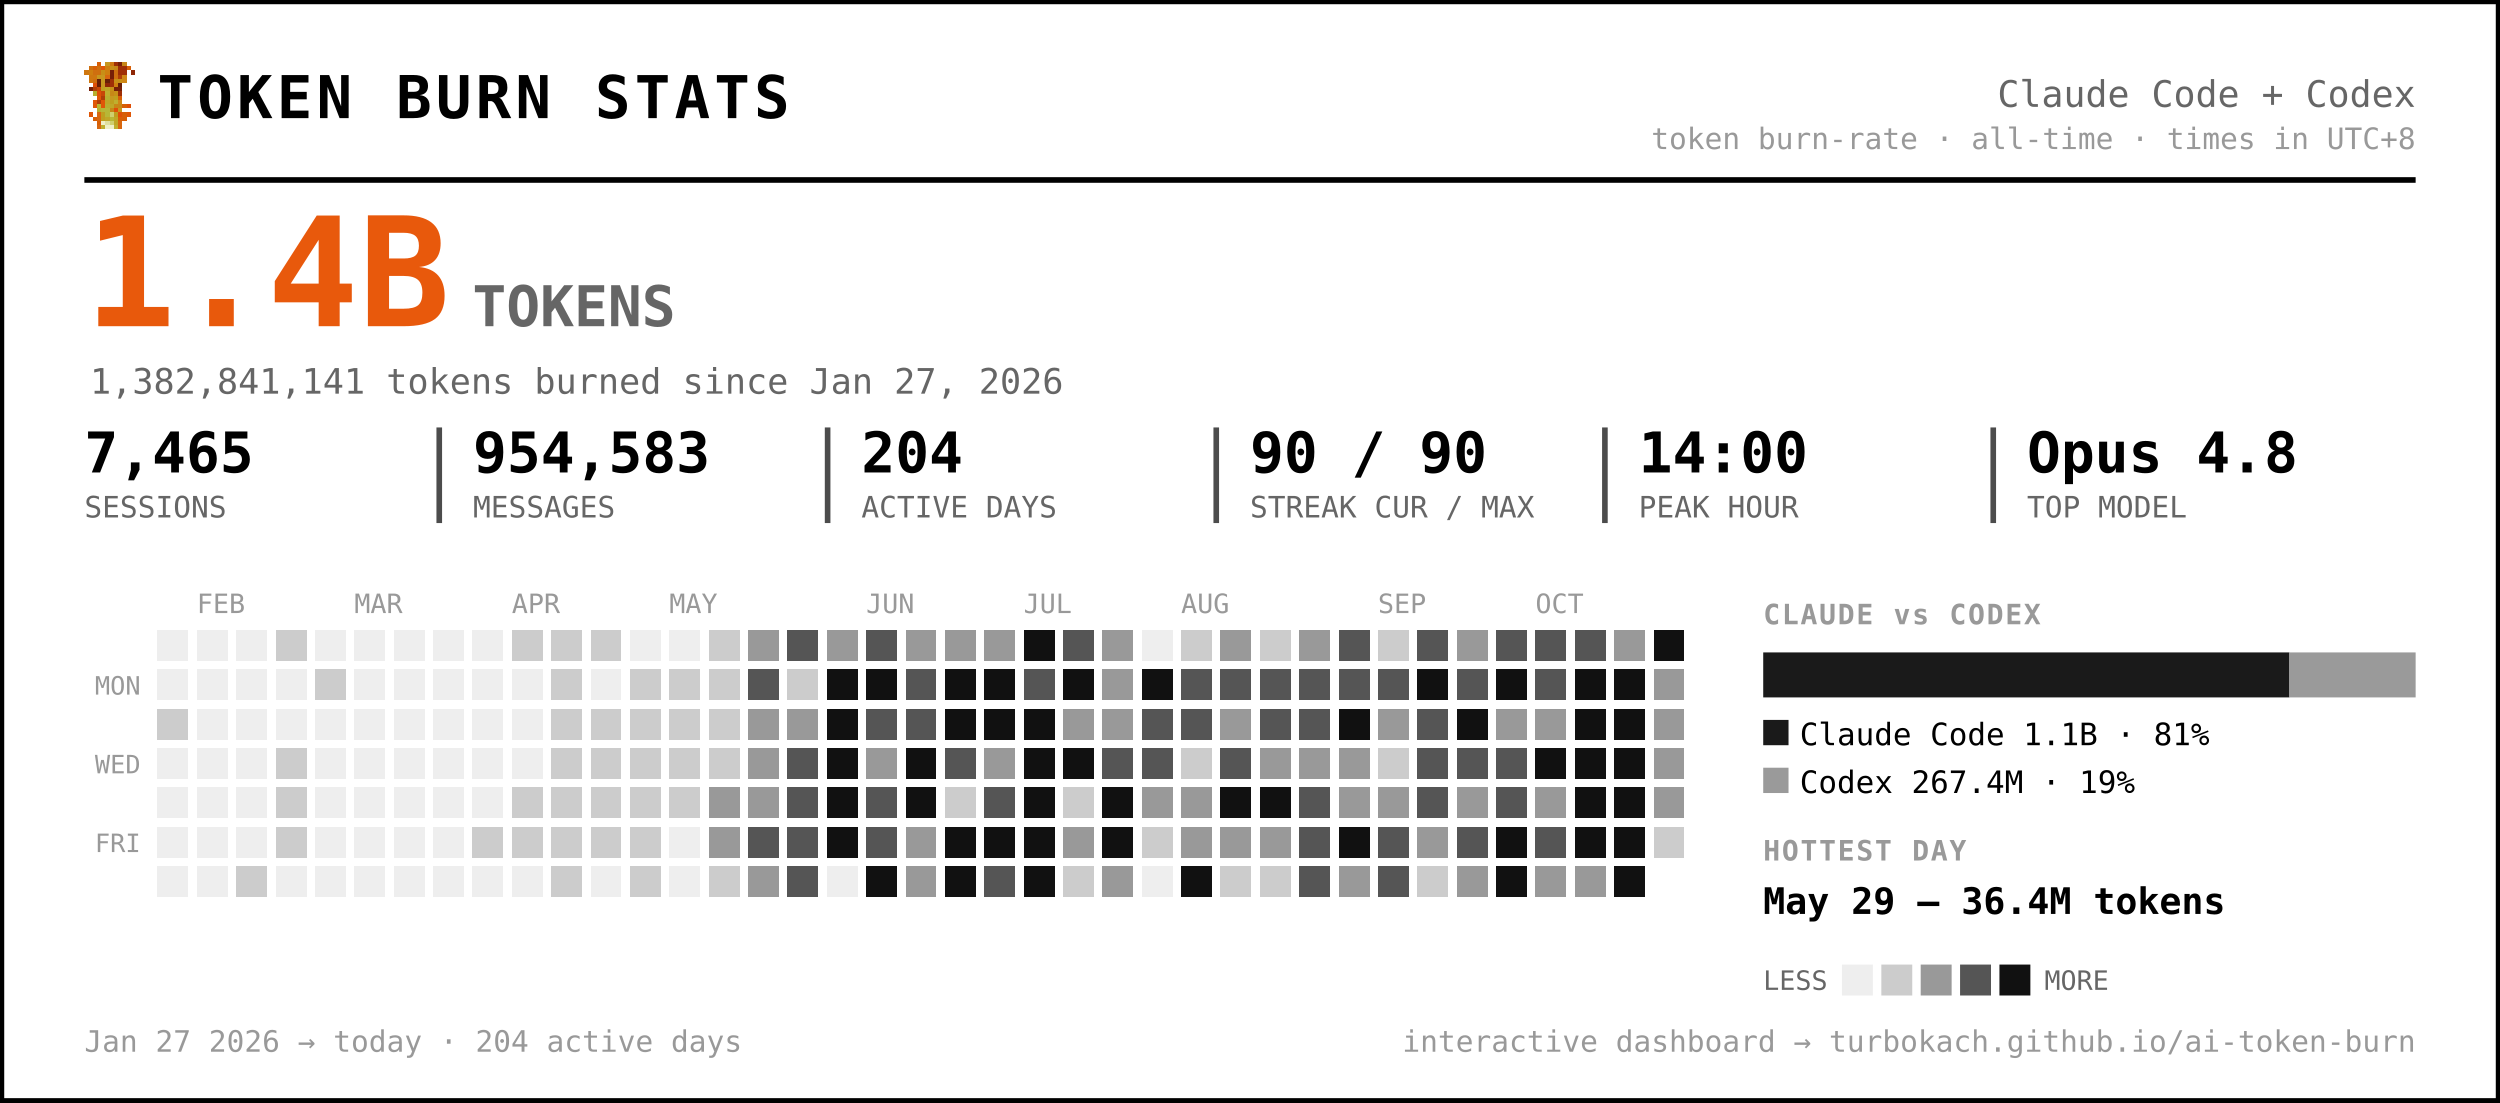
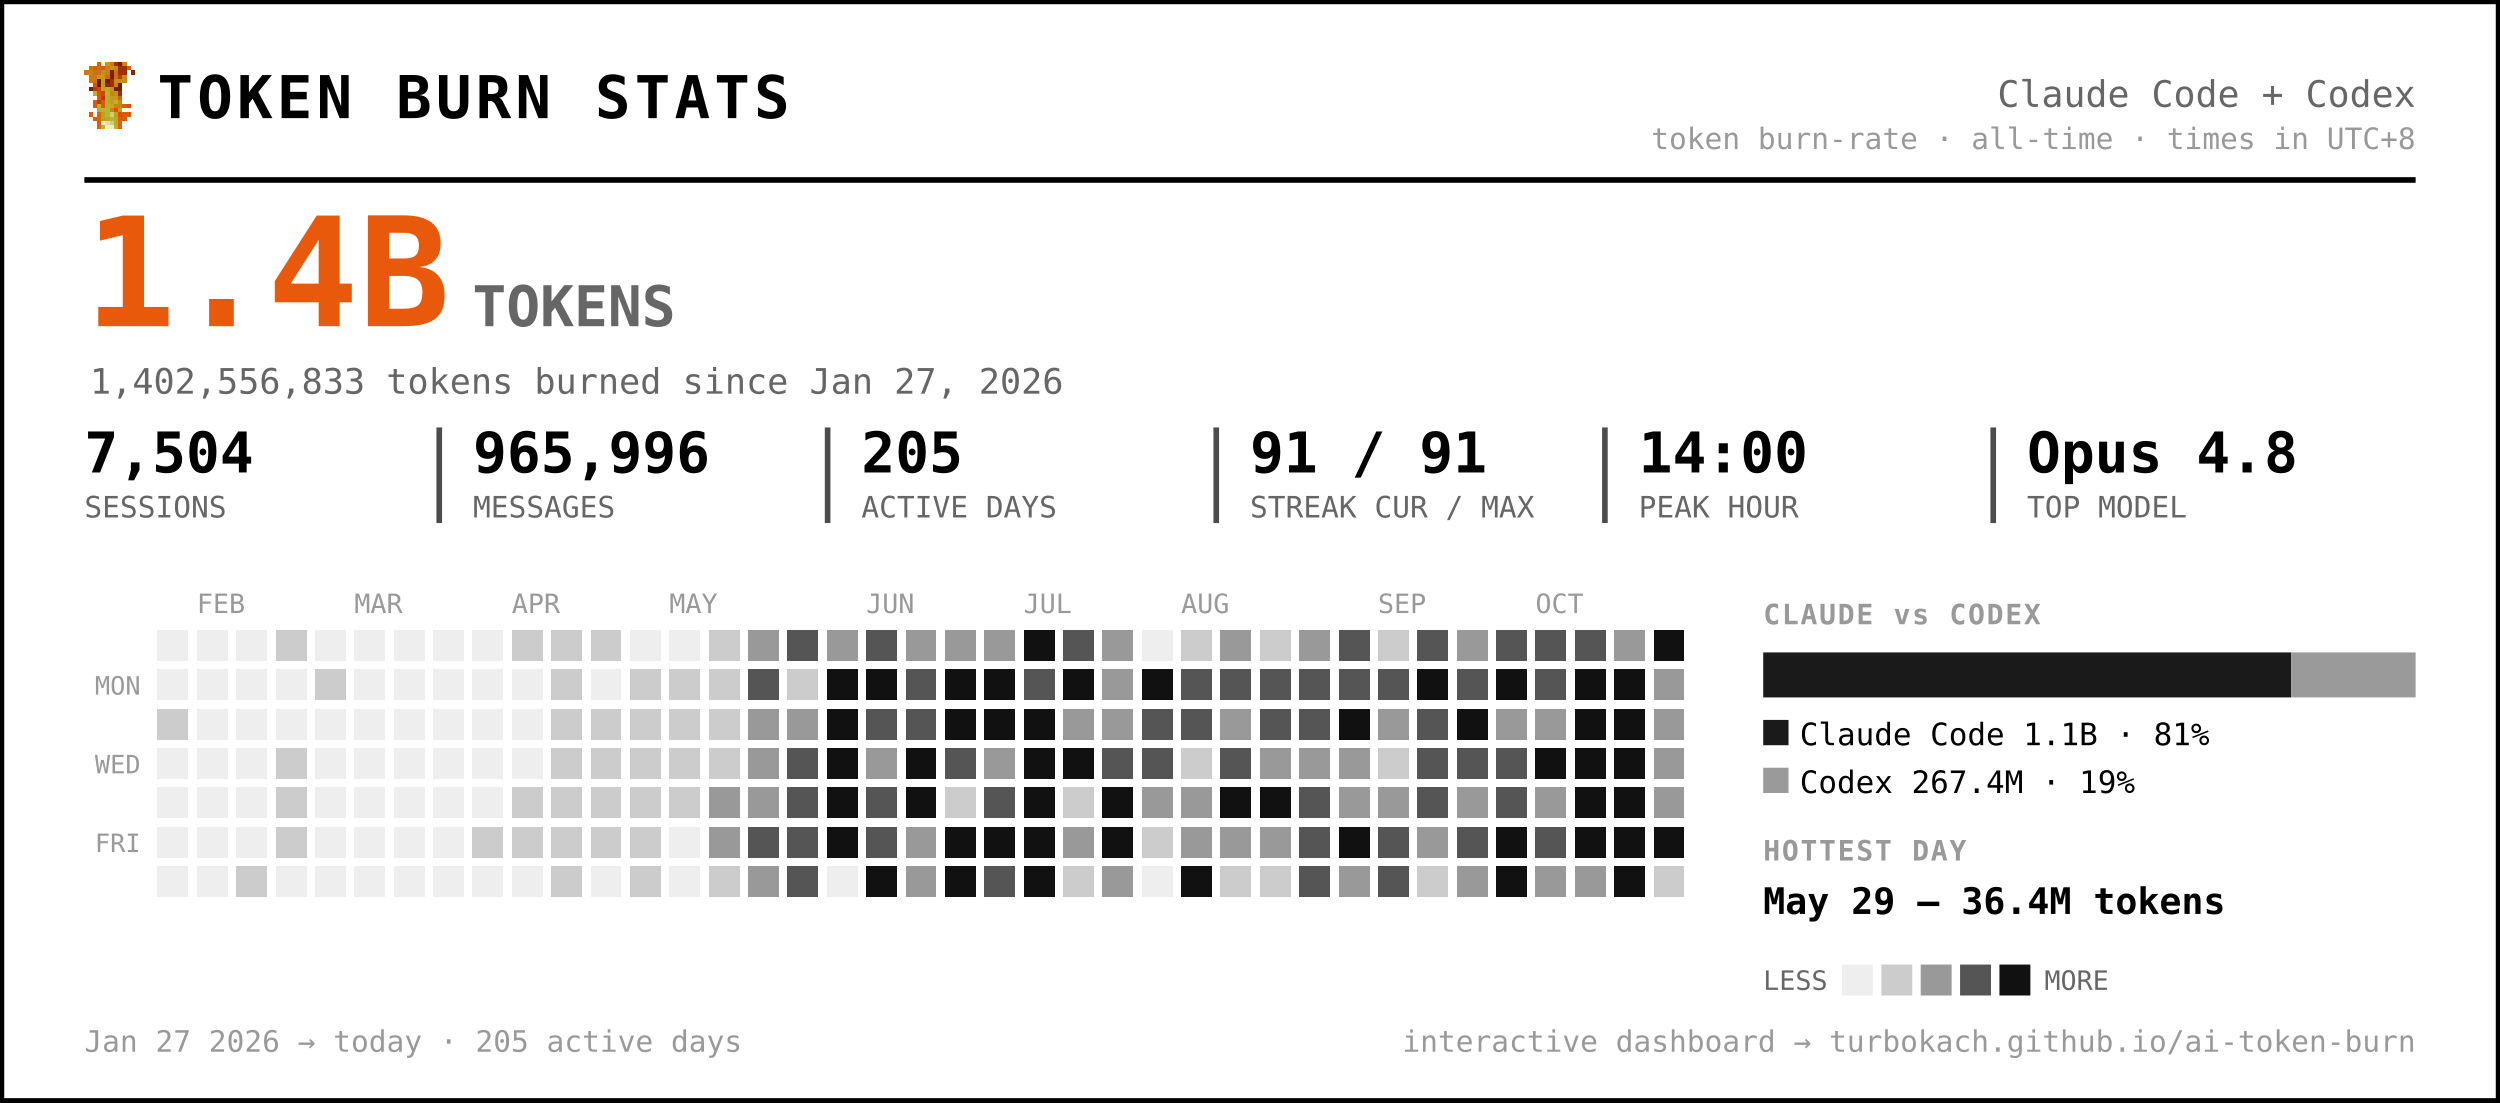
<svg xmlns="http://www.w3.org/2000/svg" width="889" height="392" viewBox="0 0 889 392" font-family="ui-monospace, 'SF Mono', 'Cascadia Code', Menlo, Consolas, monospace" role="img" aria-label="Token burn — Claude Code + Codex">
  <rect x="0.5" y="0.5" width="888" height="391" rx="0" fill="#ffffff" stroke="#000000" stroke-width="2" />
  <g transform="translate(30,22) scale(1.5)" shape-rendering="crispEdges">
    <rect x="3" y="0" width="1" height="1" fill="#d75f07" />
    <rect x="5" y="0" width="1" height="1" fill="#c7971f" />
    <rect x="6" y="0" width="1" height="1" fill="#cf770f" />
    <rect x="7" y="0" width="1" height="1" fill="#9f2f07" />
    <rect x="8" y="0" width="1" height="1" fill="#771f07" />
    <rect x="9" y="0" width="1" height="1" fill="#c78717" />
    <rect x="1" y="1" width="1" height="1" fill="#cf6f0f" />
    <rect x="2" y="1" width="1" height="1" fill="#d75f07" />
    <rect x="3" y="1" width="1" height="1" fill="#cf6f0f" />
    <rect x="4" y="1" width="1" height="1" fill="#df5707" />
    <rect x="5" y="1" width="1" height="1" fill="#cf7f0f" />
    <rect x="6" y="1" width="1" height="1" fill="#c78f17" />
    <rect x="7" y="1" width="1" height="1" fill="#c78717" />
    <rect x="8" y="1" width="1" height="1" fill="#9f2f07" />
    <rect x="9" y="1" width="1" height="1" fill="#9f2f07" />
    <rect x="10" y="1" width="1" height="1" fill="#d75f07" />
    <rect x="0" y="2" width="1" height="1" fill="#cf770f" />
    <rect x="1" y="2" width="1" height="1" fill="#cf7f0f" />
    <rect x="2" y="2" width="1" height="1" fill="#cf6f0f" />
    <rect x="3" y="2" width="1" height="1" fill="#cf6f0f" />
    <rect x="4" y="2" width="1" height="1" fill="#c78f17" />
    <rect x="5" y="2" width="1" height="1" fill="#cf7f0f" />
    <rect x="6" y="2" width="1" height="1" fill="#771f07" />
    <rect x="7" y="2" width="1" height="1" fill="#cf6f0f" />
    <rect x="8" y="2" width="1" height="1" fill="#9f2f07" />
    <rect x="9" y="2" width="1" height="1" fill="#9f2f07" />
    <rect x="11" y="2" width="1" height="1" fill="#8f2707" />
    <rect x="1" y="3" width="1" height="1" fill="#cf770f" />
    <rect x="2" y="3" width="1" height="1" fill="#cf770f" />
    <rect x="3" y="3" width="1" height="1" fill="#c7971f" />
    <rect x="4" y="3" width="1" height="1" fill="#c7971f" />
    <rect x="5" y="3" width="1" height="1" fill="#d7670f" />
    <rect x="6" y="3" width="1" height="1" fill="#771f07" />
    <rect x="7" y="3" width="1" height="1" fill="#cf6f0f" />
    <rect x="8" y="3" width="1" height="1" fill="#af3f07" />
    <rect x="9" y="3" width="1" height="1" fill="#cf8717" />
    <rect x="1" y="4" width="1" height="1" fill="#cf770f" />
    <rect x="2" y="4" width="1" height="1" fill="#cf6f0f" />
    <rect x="3" y="4" width="1" height="1" fill="#671f07" />
    <rect x="4" y="4" width="1" height="1" fill="#c7971f" />
    <rect x="5" y="4" width="1" height="1" fill="#671f07" />
    <rect x="6" y="4" width="1" height="1" fill="#9f2f07" />
    <rect x="7" y="4" width="1" height="1" fill="#c78f17" />
    <rect x="8" y="4" width="1" height="1" fill="#c78f17" />
    <rect x="9" y="4" width="1" height="1" fill="#cf8717" />
    <rect x="2" y="5" width="1" height="1" fill="#df4f07" />
    <rect x="3" y="5" width="1" height="1" fill="#671f07" />
    <rect x="4" y="5" width="1" height="1" fill="#c7971f" />
    <rect x="5" y="5" width="1" height="1" fill="#8f2707" />
    <rect x="6" y="5" width="1" height="1" fill="#9f2f07" />
    <rect x="7" y="5" width="1" height="1" fill="#cf7f0f" />
    <rect x="8" y="5" width="1" height="1" fill="#671f07" />
    <rect x="1" y="6" width="1" height="1" fill="#771f07" />
    <rect x="2" y="6" width="1" height="1" fill="#af3f07" />
    <rect x="3" y="6" width="1" height="1" fill="#c74707" />
    <rect x="4" y="6" width="1" height="1" fill="#bf9f1f" />
    <rect x="5" y="6" width="1" height="1" fill="#bfa727" />
    <rect x="6" y="6" width="1" height="1" fill="#c78f17" />
    <rect x="7" y="6" width="1" height="1" fill="#771f07" />
    <rect x="8" y="6" width="1" height="1" fill="#771f07" />
    <rect x="2" y="7" width="1" height="1" fill="#b7af2f" />
    <rect x="3" y="7" width="1" height="1" fill="#df4f07" />
    <rect x="4" y="7" width="1" height="1" fill="#c74707" />
    <rect x="5" y="7" width="1" height="1" fill="#bfaf2f" />
    <rect x="6" y="7" width="1" height="1" fill="#c78717" />
    <rect x="7" y="7" width="1" height="1" fill="#c78f17" />
    <rect x="8" y="7" width="1" height="1" fill="#9f2f07" />
    <rect x="3" y="8" width="1" height="1" fill="#df5707" />
    <rect x="4" y="8" width="1" height="1" fill="#af3f07" />
    <rect x="5" y="8" width="1" height="1" fill="#b7af2f" />
    <rect x="6" y="8" width="1" height="1" fill="#c7971f" />
    <rect x="7" y="8" width="1" height="1" fill="#bf9f1f" />
    <rect x="8" y="8" width="1" height="1" fill="#d75f07" />
    <rect x="2" y="9" width="1" height="1" fill="#df5707" />
    <rect x="3" y="9" width="1" height="1" fill="#af3f07" />
    <rect x="4" y="9" width="1" height="1" fill="#df5707" />
    <rect x="5" y="9" width="1" height="1" fill="#bfa727" />
    <rect x="6" y="9" width="1" height="1" fill="#bf9f1f" />
    <rect x="7" y="9" width="1" height="1" fill="#bfaf2f" />
    <rect x="8" y="9" width="1" height="1" fill="#cf8717" />
    <rect x="2" y="10" width="1" height="1" fill="#df5707" />
    <rect x="3" y="10" width="1" height="1" fill="#b7b72f" />
    <rect x="4" y="10" width="1" height="1" fill="#df5707" />
    <rect x="5" y="10" width="1" height="1" fill="#b7af2f" />
    <rect x="6" y="10" width="1" height="1" fill="#bfa727" />
    <rect x="7" y="10" width="1" height="1" fill="#c78717" />
    <rect x="8" y="10" width="1" height="1" fill="#c78717" />
    <rect x="9" y="10" width="1" height="1" fill="#d75f07" />
    <rect x="10" y="10" width="1" height="1" fill="#df4f07" />
    <rect x="3" y="11" width="1" height="1" fill="#b7af2f" />
    <rect x="4" y="11" width="1" height="1" fill="#b7b737" />
    <rect x="5" y="11" width="1" height="1" fill="#b7b737" />
    <rect x="6" y="11" width="1" height="1" fill="#c78717" />
    <rect x="7" y="11" width="1" height="1" fill="#df4f07" />
    <rect x="8" y="11" width="1" height="1" fill="#c7971f" />
    <rect x="1" y="12" width="1" height="1" fill="#df5707" />
    <rect x="3" y="12" width="1" height="1" fill="#d7670f" />
    <rect x="4" y="12" width="1" height="1" fill="#bf9f1f" />
    <rect x="5" y="12" width="1" height="1" fill="#b7b737" />
    <rect x="6" y="12" width="1" height="1" fill="#cfcf6f" />
    <rect x="7" y="12" width="1" height="1" fill="#bf9f1f" />
    <rect x="8" y="12" width="1" height="1" fill="#df4f07" />
    <rect x="9" y="12" width="1" height="1" fill="#d75f07" />
    <rect x="10" y="12" width="1" height="1" fill="#df5707" />
    <rect x="2" y="13" width="1" height="1" fill="#d75f07" />
    <rect x="3" y="13" width="1" height="1" fill="#d7670f" />
    <rect x="4" y="13" width="1" height="1" fill="#bf9f1f" />
    <rect x="5" y="13" width="1" height="1" fill="#bfa727" />
    <rect x="6" y="13" width="1" height="1" fill="#b7b737" />
    <rect x="7" y="13" width="1" height="1" fill="#bfa727" />
    <rect x="8" y="13" width="1" height="1" fill="#d75f07" />
    <rect x="9" y="13" width="1" height="1" fill="#d75f07" />
    <rect x="3" y="14" width="1" height="1" fill="#d75f07" />
    <rect x="4" y="14" width="1" height="1" fill="#efefc7" />
    <rect x="5" y="14" width="1" height="1" fill="#dfdf9f" />
    <rect x="6" y="14" width="1" height="1" fill="#cfcf6f" />
    <rect x="7" y="14" width="1" height="1" fill="#bfa727" />
    <rect x="8" y="14" width="1" height="1" fill="#d7670f" />
    <rect x="3" y="15" width="1" height="1" fill="#d7670f" />
    <rect x="4" y="15" width="1" height="1" fill="#bfaf2f" />
    <rect x="5" y="15" width="1" height="1" fill="#efefc7" />
    <rect x="6" y="15" width="1" height="1" fill="#efefc7" />
    <rect x="7" y="15" width="1" height="1" fill="#bfaf2f" />
    <rect x="8" y="15" width="1" height="1" fill="#d7670f" />
  </g>
  <text x="56.0" y="42.0" font-size="21" fill="#000000" font-weight="800" letter-spacing="1.5">TOKEN BURN STATS</text>
  <text x="859.0" y="38.0" font-size="13" fill="#666666" text-anchor="end">Claude Code + Codex</text>
  <text x="859.0" y="53.0" font-size="10.5" fill="#999999" text-anchor="end">token burn-rate · all-time · times in UTC+8</text>
  <line x1="30" y1="64" x2="859" y2="64" stroke="#000000" stroke-width="2" />
  <text x="30.0" y="116.0" font-size="54" fill="#e8590c" font-weight="800">1.4B</text>
  <text x="168.0" y="116.0" font-size="20" fill="#666666" font-weight="600">TOKENS</text>
-   <text x="32.0" y="140.0" font-size="12.5" fill="#666666">1,382,841,141 tokens burned since Jan 27, 2026</text>
-   <text x="30.0" y="168.0" font-size="20" fill="#000000" font-weight="700">7,465</text>
+   <text x="32.0" y="140.0" font-size="12.5" fill="#666666">1,402,556,833 tokens burned since Jan 27, 2026</text>
+   <text x="30.0" y="168.0" font-size="20" fill="#000000" font-weight="700">7,504</text>
  <text x="30.0" y="184.0" font-size="10.5" fill="#666666">SESSIONS</text>
-   <text x="168.2" y="168.0" font-size="20" fill="#000000" font-weight="700">954,583</text>
+   <text x="168.2" y="168.0" font-size="20" fill="#000000" font-weight="700">965,996</text>
  <text x="168.2" y="184.0" font-size="10.5" fill="#666666">MESSAGES</text>
  <line x1="156.2" y1="152" x2="156.2" y2="186" stroke="#000000" stroke-width="2" opacity="0.7" />
-   <text x="306.3" y="168.0" font-size="20" fill="#000000" font-weight="700">204</text>
+   <text x="306.3" y="168.0" font-size="20" fill="#000000" font-weight="700">205</text>
  <text x="306.3" y="184.0" font-size="10.5" fill="#666666">ACTIVE DAYS</text>
  <line x1="294.3" y1="152" x2="294.3" y2="186" stroke="#000000" stroke-width="2" opacity="0.7" />
-   <text x="444.5" y="168.0" font-size="20" fill="#000000" font-weight="700">90 / 90</text>
+   <text x="444.5" y="168.0" font-size="20" fill="#000000" font-weight="700">91 / 91</text>
  <text x="444.5" y="184.0" font-size="10.5" fill="#666666">STREAK CUR / MAX</text>
  <line x1="432.5" y1="152" x2="432.5" y2="186" stroke="#000000" stroke-width="2" opacity="0.7" />
  <text x="582.7" y="168.0" font-size="20" fill="#000000" font-weight="700">14:00</text>
  <text x="582.7" y="184.0" font-size="10.5" fill="#666666">PEAK HOUR</text>
  <line x1="570.7" y1="152" x2="570.7" y2="186" stroke="#000000" stroke-width="2" opacity="0.7" />
  <text x="720.8" y="168.0" font-size="20" fill="#000000" font-weight="700">Opus 4.8</text>
  <text x="720.8" y="184.0" font-size="10.5" fill="#666666">TOP MODEL</text>
  <line x1="708.8" y1="152" x2="708.8" y2="186" stroke="#000000" stroke-width="2" opacity="0.7" />
  <text x="70.0" y="218.0" font-size="9.5" fill="#999999">FEB</text>
  <text x="126.0" y="218.0" font-size="9.5" fill="#999999">MAR</text>
  <text x="182.0" y="218.0" font-size="9.5" fill="#999999">APR</text>
  <text x="238.0" y="218.0" font-size="9.5" fill="#999999">MAY</text>
  <text x="308.0" y="218.0" font-size="9.5" fill="#999999">JUN</text>
  <text x="364.0" y="218.0" font-size="9.5" fill="#999999">JUL</text>
  <text x="420.0" y="218.0" font-size="9.5" fill="#999999">AUG</text>
  <text x="490.0" y="218.0" font-size="9.5" fill="#999999">SEP</text>
  <text x="546.0" y="218.0" font-size="9.5" fill="#999999">OCT</text>
  <text x="50.0" y="247.0" font-size="9" fill="#999999" text-anchor="end">MON</text>
  <text x="50.0" y="275.0" font-size="9" fill="#999999" text-anchor="end">WED</text>
  <text x="50.0" y="303.0" font-size="9" fill="#999999" text-anchor="end">FRI</text>
  <g shape-rendering="crispEdges">
    <rect x="224" y="308" width="11" height="11" rx="0" fill="#cccccc" />
    <rect x="238" y="252" width="11" height="11" rx="0" fill="#cccccc" />
    <rect x="252" y="224" width="11" height="11" rx="0" fill="#cccccc" />
    <rect x="252" y="266" width="11" height="11" rx="0" fill="#cccccc" />
    <rect x="252" y="280" width="11" height="11" rx="0" fill="#999999" />
    <rect x="252" y="294" width="11" height="11" rx="0" fill="#999999" />
    <rect x="252" y="308" width="11" height="11" rx="0" fill="#cccccc" />
    <rect x="266" y="224" width="11" height="11" rx="0" fill="#999999" />
    <rect x="266" y="238" width="11" height="11" rx="0" fill="#555555" />
    <rect x="266" y="252" width="11" height="11" rx="0" fill="#999999" />
    <rect x="266" y="266" width="11" height="11" rx="0" fill="#999999" />
    <rect x="266" y="280" width="11" height="11" rx="0" fill="#999999" />
    <rect x="266" y="294" width="11" height="11" rx="0" fill="#555555" />
    <rect x="266" y="308" width="11" height="11" rx="0" fill="#999999" />
    <rect x="280" y="224" width="11" height="11" rx="0" fill="#555555" />
    <rect x="280" y="238" width="11" height="11" rx="0" fill="#cccccc" />
    <rect x="280" y="252" width="11" height="11" rx="0" fill="#999999" />
    <rect x="280" y="266" width="11" height="11" rx="0" fill="#555555" />
    <rect x="280" y="280" width="11" height="11" rx="0" fill="#555555" />
    <rect x="280" y="294" width="11" height="11" rx="0" fill="#555555" />
    <rect x="280" y="308" width="11" height="11" rx="0" fill="#555555" />
    <rect x="294" y="224" width="11" height="11" rx="0" fill="#999999" />
    <rect x="294" y="238" width="11" height="11" rx="0" fill="#111111" />
    <rect x="294" y="252" width="11" height="11" rx="0" fill="#111111" />
    <rect x="294" y="266" width="11" height="11" rx="0" fill="#111111" />
    <rect x="294" y="280" width="11" height="11" rx="0" fill="#111111" />
    <rect x="294" y="294" width="11" height="11" rx="0" fill="#111111" />
    <rect x="308" y="224" width="11" height="11" rx="0" fill="#555555" />
    <rect x="308" y="238" width="11" height="11" rx="0" fill="#111111" />
    <rect x="308" y="252" width="11" height="11" rx="0" fill="#555555" />
    <rect x="308" y="266" width="11" height="11" rx="0" fill="#999999" />
    <rect x="308" y="280" width="11" height="11" rx="0" fill="#555555" />
    <rect x="308" y="294" width="11" height="11" rx="0" fill="#555555" />
    <rect x="308" y="308" width="11" height="11" rx="0" fill="#111111" />
    <rect x="322" y="224" width="11" height="11" rx="0" fill="#999999" />
    <rect x="322" y="238" width="11" height="11" rx="0" fill="#555555" />
    <rect x="322" y="252" width="11" height="11" rx="0" fill="#555555" />
    <rect x="322" y="266" width="11" height="11" rx="0" fill="#111111" />
    <rect x="322" y="280" width="11" height="11" rx="0" fill="#111111" />
    <rect x="322" y="294" width="11" height="11" rx="0" fill="#999999" />
    <rect x="322" y="308" width="11" height="11" rx="0" fill="#999999" />
    <rect x="336" y="224" width="11" height="11" rx="0" fill="#999999" />
    <rect x="336" y="238" width="11" height="11" rx="0" fill="#111111" />
    <rect x="336" y="252" width="11" height="11" rx="0" fill="#111111" />
    <rect x="336" y="266" width="11" height="11" rx="0" fill="#555555" />
    <rect x="336" y="280" width="11" height="11" rx="0" fill="#cccccc" />
    <rect x="336" y="294" width="11" height="11" rx="0" fill="#111111" />
    <rect x="336" y="308" width="11" height="11" rx="0" fill="#111111" />
    <rect x="350" y="224" width="11" height="11" rx="0" fill="#999999" />
    <rect x="350" y="238" width="11" height="11" rx="0" fill="#111111" />
    <rect x="350" y="252" width="11" height="11" rx="0" fill="#111111" />
    <rect x="350" y="266" width="11" height="11" rx="0" fill="#999999" />
    <rect x="350" y="280" width="11" height="11" rx="0" fill="#555555" />
    <rect x="350" y="294" width="11" height="11" rx="0" fill="#111111" />
    <rect x="350" y="308" width="11" height="11" rx="0" fill="#555555" />
    <rect x="364" y="224" width="11" height="11" rx="0" fill="#111111" />
    <rect x="364" y="238" width="11" height="11" rx="0" fill="#555555" />
    <rect x="364" y="252" width="11" height="11" rx="0" fill="#111111" />
    <rect x="364" y="266" width="11" height="11" rx="0" fill="#111111" />
    <rect x="364" y="280" width="11" height="11" rx="0" fill="#111111" />
    <rect x="364" y="294" width="11" height="11" rx="0" fill="#111111" />
    <rect x="364" y="308" width="11" height="11" rx="0" fill="#111111" />
    <rect x="378" y="224" width="11" height="11" rx="0" fill="#555555" />
    <rect x="378" y="238" width="11" height="11" rx="0" fill="#111111" />
    <rect x="378" y="252" width="11" height="11" rx="0" fill="#999999" />
    <rect x="378" y="266" width="11" height="11" rx="0" fill="#111111" />
    <rect x="378" y="280" width="11" height="11" rx="0" fill="#cccccc" />
    <rect x="378" y="294" width="11" height="11" rx="0" fill="#999999" />
    <rect x="378" y="308" width="11" height="11" rx="0" fill="#cccccc" />
    <rect x="392" y="224" width="11" height="11" rx="0" fill="#999999" />
    <rect x="392" y="238" width="11" height="11" rx="0" fill="#999999" />
    <rect x="392" y="252" width="11" height="11" rx="0" fill="#999999" />
    <rect x="392" y="266" width="11" height="11" rx="0" fill="#555555" />
    <rect x="392" y="280" width="11" height="11" rx="0" fill="#111111" />
    <rect x="392" y="294" width="11" height="11" rx="0" fill="#111111" />
    <rect x="392" y="308" width="11" height="11" rx="0" fill="#999999" />
    <rect x="406" y="238" width="11" height="11" rx="0" fill="#111111" />
    <rect x="406" y="252" width="11" height="11" rx="0" fill="#555555" />
    <rect x="406" y="266" width="11" height="11" rx="0" fill="#555555" />
    <rect x="406" y="280" width="11" height="11" rx="0" fill="#999999" />
    <rect x="406" y="294" width="11" height="11" rx="0" fill="#cccccc" />
    <rect x="420" y="224" width="11" height="11" rx="0" fill="#cccccc" />
    <rect x="420" y="238" width="11" height="11" rx="0" fill="#555555" />
    <rect x="420" y="252" width="11" height="11" rx="0" fill="#555555" />
    <rect x="420" y="266" width="11" height="11" rx="0" fill="#cccccc" />
    <rect x="420" y="280" width="11" height="11" rx="0" fill="#999999" />
    <rect x="420" y="294" width="11" height="11" rx="0" fill="#999999" />
    <rect x="420" y="308" width="11" height="11" rx="0" fill="#111111" />
    <rect x="434" y="224" width="11" height="11" rx="0" fill="#999999" />
    <rect x="434" y="238" width="11" height="11" rx="0" fill="#555555" />
    <rect x="434" y="252" width="11" height="11" rx="0" fill="#999999" />
    <rect x="434" y="266" width="11" height="11" rx="0" fill="#555555" />
    <rect x="434" y="280" width="11" height="11" rx="0" fill="#111111" />
    <rect x="434" y="294" width="11" height="11" rx="0" fill="#999999" />
    <rect x="434" y="308" width="11" height="11" rx="0" fill="#cccccc" />
    <rect x="448" y="224" width="11" height="11" rx="0" fill="#cccccc" />
    <rect x="448" y="238" width="11" height="11" rx="0" fill="#555555" />
    <rect x="448" y="252" width="11" height="11" rx="0" fill="#555555" />
    <rect x="448" y="266" width="11" height="11" rx="0" fill="#999999" />
    <rect x="448" y="280" width="11" height="11" rx="0" fill="#111111" />
    <rect x="448" y="294" width="11" height="11" rx="0" fill="#999999" />
    <rect x="448" y="308" width="11" height="11" rx="0" fill="#cccccc" />
    <rect x="462" y="224" width="11" height="11" rx="0" fill="#999999" />
    <rect x="462" y="238" width="11" height="11" rx="0" fill="#555555" />
    <rect x="462" y="252" width="11" height="11" rx="0" fill="#555555" />
    <rect x="462" y="266" width="11" height="11" rx="0" fill="#999999" />
    <rect x="462" y="280" width="11" height="11" rx="0" fill="#555555" />
    <rect x="462" y="294" width="11" height="11" rx="0" fill="#555555" />
    <rect x="462" y="308" width="11" height="11" rx="0" fill="#555555" />
    <rect x="476" y="224" width="11" height="11" rx="0" fill="#555555" />
    <rect x="476" y="238" width="11" height="11" rx="0" fill="#555555" />
    <rect x="476" y="252" width="11" height="11" rx="0" fill="#111111" />
    <rect x="476" y="266" width="11" height="11" rx="0" fill="#999999" />
    <rect x="476" y="280" width="11" height="11" rx="0" fill="#999999" />
    <rect x="476" y="294" width="11" height="11" rx="0" fill="#111111" />
    <rect x="476" y="308" width="11" height="11" rx="0" fill="#999999" />
    <rect x="490" y="224" width="11" height="11" rx="0" fill="#cccccc" />
    <rect x="490" y="238" width="11" height="11" rx="0" fill="#555555" />
    <rect x="490" y="252" width="11" height="11" rx="0" fill="#999999" />
    <rect x="490" y="266" width="11" height="11" rx="0" fill="#cccccc" />
    <rect x="490" y="280" width="11" height="11" rx="0" fill="#999999" />
    <rect x="490" y="294" width="11" height="11" rx="0" fill="#555555" />
    <rect x="490" y="308" width="11" height="11" rx="0" fill="#555555" />
    <rect x="504" y="224" width="11" height="11" rx="0" fill="#555555" />
    <rect x="504" y="238" width="11" height="11" rx="0" fill="#111111" />
    <rect x="504" y="252" width="11" height="11" rx="0" fill="#555555" />
    <rect x="504" y="266" width="11" height="11" rx="0" fill="#555555" />
    <rect x="504" y="280" width="11" height="11" rx="0" fill="#555555" />
    <rect x="504" y="294" width="11" height="11" rx="0" fill="#999999" />
    <rect x="504" y="308" width="11" height="11" rx="0" fill="#cccccc" />
    <rect x="518" y="224" width="11" height="11" rx="0" fill="#999999" />
    <rect x="518" y="238" width="11" height="11" rx="0" fill="#555555" />
    <rect x="518" y="252" width="11" height="11" rx="0" fill="#111111" />
    <rect x="518" y="266" width="11" height="11" rx="0" fill="#555555" />
    <rect x="518" y="280" width="11" height="11" rx="0" fill="#999999" />
    <rect x="518" y="294" width="11" height="11" rx="0" fill="#555555" />
    <rect x="518" y="308" width="11" height="11" rx="0" fill="#999999" />
    <rect x="532" y="224" width="11" height="11" rx="0" fill="#555555" />
    <rect x="532" y="238" width="11" height="11" rx="0" fill="#111111" />
    <rect x="532" y="252" width="11" height="11" rx="0" fill="#999999" />
    <rect x="532" y="266" width="11" height="11" rx="0" fill="#555555" />
    <rect x="532" y="280" width="11" height="11" rx="0" fill="#555555" />
    <rect x="532" y="294" width="11" height="11" rx="0" fill="#111111" />
    <rect x="532" y="308" width="11" height="11" rx="0" fill="#111111" />
    <rect x="546" y="224" width="11" height="11" rx="0" fill="#555555" />
    <rect x="546" y="238" width="11" height="11" rx="0" fill="#555555" />
    <rect x="546" y="252" width="11" height="11" rx="0" fill="#999999" />
    <rect x="546" y="266" width="11" height="11" rx="0" fill="#111111" />
    <rect x="546" y="280" width="11" height="11" rx="0" fill="#999999" />
    <rect x="546" y="294" width="11" height="11" rx="0" fill="#555555" />
    <rect x="546" y="308" width="11" height="11" rx="0" fill="#999999" />
    <rect x="560" y="224" width="11" height="11" rx="0" fill="#555555" />
    <rect x="560" y="238" width="11" height="11" rx="0" fill="#111111" />
    <rect x="560" y="252" width="11" height="11" rx="0" fill="#111111" />
    <rect x="560" y="266" width="11" height="11" rx="0" fill="#111111" />
    <rect x="560" y="280" width="11" height="11" rx="0" fill="#111111" />
    <rect x="560" y="294" width="11" height="11" rx="0" fill="#111111" />
    <rect x="560" y="308" width="11" height="11" rx="0" fill="#999999" />
    <rect x="574" y="224" width="11" height="11" rx="0" fill="#999999" />
    <rect x="574" y="238" width="11" height="11" rx="0" fill="#111111" />
    <rect x="574" y="252" width="11" height="11" rx="0" fill="#111111" />
    <rect x="574" y="266" width="11" height="11" rx="0" fill="#111111" />
    <rect x="574" y="280" width="11" height="11" rx="0" fill="#111111" />
    <rect x="574" y="294" width="11" height="11" rx="0" fill="#111111" />
    <rect x="574" y="308" width="11" height="11" rx="0" fill="#111111" />
    <rect x="588" y="224" width="11" height="11" rx="0" fill="#111111" />
    <rect x="588" y="238" width="11" height="11" rx="0" fill="#999999" />
    <rect x="588" y="252" width="11" height="11" rx="0" fill="#999999" />
    <rect x="588" y="266" width="11" height="11" rx="0" fill="#999999" />
    <rect x="588" y="280" width="11" height="11" rx="0" fill="#999999" />
-     <rect x="588" y="294" width="11" height="11" rx="0" fill="#cccccc" />
+     <rect x="588" y="294" width="11" height="11" rx="0" fill="#111111" />
+     <rect x="588" y="308" width="11" height="11" rx="0" fill="#cccccc" />
    <rect x="56" y="252" width="11" height="11" rx="0" fill="#cccccc" />
    <rect x="84" y="308" width="11" height="11" rx="0" fill="#cccccc" />
    <rect x="98" y="224" width="11" height="11" rx="0" fill="#cccccc" />
    <rect x="98" y="266" width="11" height="11" rx="0" fill="#cccccc" />
    <rect x="98" y="280" width="11" height="11" rx="0" fill="#cccccc" />
    <rect x="98" y="294" width="11" height="11" rx="0" fill="#cccccc" />
    <rect x="112" y="238" width="11" height="11" rx="0" fill="#cccccc" />
    <rect x="168" y="294" width="11" height="11" rx="0" fill="#cccccc" />
    <rect x="182" y="224" width="11" height="11" rx="0" fill="#cccccc" />
    <rect x="182" y="280" width="11" height="11" rx="0" fill="#cccccc" />
    <rect x="182" y="294" width="11" height="11" rx="0" fill="#cccccc" />
    <rect x="196" y="224" width="11" height="11" rx="0" fill="#cccccc" />
    <rect x="196" y="238" width="11" height="11" rx="0" fill="#cccccc" />
    <rect x="196" y="252" width="11" height="11" rx="0" fill="#cccccc" />
    <rect x="196" y="266" width="11" height="11" rx="0" fill="#cccccc" />
    <rect x="196" y="280" width="11" height="11" rx="0" fill="#cccccc" />
    <rect x="196" y="294" width="11" height="11" rx="0" fill="#cccccc" />
    <rect x="196" y="308" width="11" height="11" rx="0" fill="#cccccc" />
    <rect x="210" y="224" width="11" height="11" rx="0" fill="#cccccc" />
    <rect x="210" y="252" width="11" height="11" rx="0" fill="#cccccc" />
    <rect x="210" y="266" width="11" height="11" rx="0" fill="#cccccc" />
    <rect x="210" y="280" width="11" height="11" rx="0" fill="#cccccc" />
    <rect x="210" y="294" width="11" height="11" rx="0" fill="#cccccc" />
    <rect x="224" y="238" width="11" height="11" rx="0" fill="#cccccc" />
    <rect x="224" y="252" width="11" height="11" rx="0" fill="#cccccc" />
    <rect x="224" y="266" width="11" height="11" rx="0" fill="#cccccc" />
    <rect x="224" y="280" width="11" height="11" rx="0" fill="#cccccc" />
    <rect x="224" y="294" width="11" height="11" rx="0" fill="#cccccc" />
    <rect x="238" y="238" width="11" height="11" rx="0" fill="#cccccc" />
    <rect x="238" y="266" width="11" height="11" rx="0" fill="#cccccc" />
    <rect x="238" y="280" width="11" height="11" rx="0" fill="#cccccc" />
    <rect x="252" y="238" width="11" height="11" rx="0" fill="#cccccc" />
    <rect x="252" y="252" width="11" height="11" rx="0" fill="#cccccc" />
    <rect x="56" y="224" width="11" height="11" rx="0" fill="#eeeeee" />
    <rect x="56" y="238" width="11" height="11" rx="0" fill="#eeeeee" />
    <rect x="56" y="266" width="11" height="11" rx="0" fill="#eeeeee" />
    <rect x="56" y="280" width="11" height="11" rx="0" fill="#eeeeee" />
    <rect x="56" y="294" width="11" height="11" rx="0" fill="#eeeeee" />
    <rect x="56" y="308" width="11" height="11" rx="0" fill="#eeeeee" />
    <rect x="70" y="224" width="11" height="11" rx="0" fill="#eeeeee" />
    <rect x="70" y="238" width="11" height="11" rx="0" fill="#eeeeee" />
    <rect x="70" y="252" width="11" height="11" rx="0" fill="#eeeeee" />
    <rect x="70" y="266" width="11" height="11" rx="0" fill="#eeeeee" />
    <rect x="70" y="280" width="11" height="11" rx="0" fill="#eeeeee" />
    <rect x="70" y="294" width="11" height="11" rx="0" fill="#eeeeee" />
    <rect x="70" y="308" width="11" height="11" rx="0" fill="#eeeeee" />
    <rect x="84" y="224" width="11" height="11" rx="0" fill="#eeeeee" />
    <rect x="84" y="238" width="11" height="11" rx="0" fill="#eeeeee" />
    <rect x="84" y="252" width="11" height="11" rx="0" fill="#eeeeee" />
    <rect x="84" y="266" width="11" height="11" rx="0" fill="#eeeeee" />
    <rect x="84" y="280" width="11" height="11" rx="0" fill="#eeeeee" />
    <rect x="84" y="294" width="11" height="11" rx="0" fill="#eeeeee" />
    <rect x="98" y="238" width="11" height="11" rx="0" fill="#eeeeee" />
    <rect x="98" y="252" width="11" height="11" rx="0" fill="#eeeeee" />
    <rect x="98" y="308" width="11" height="11" rx="0" fill="#eeeeee" />
    <rect x="112" y="224" width="11" height="11" rx="0" fill="#eeeeee" />
    <rect x="112" y="252" width="11" height="11" rx="0" fill="#eeeeee" />
    <rect x="112" y="266" width="11" height="11" rx="0" fill="#eeeeee" />
    <rect x="112" y="280" width="11" height="11" rx="0" fill="#eeeeee" />
    <rect x="112" y="294" width="11" height="11" rx="0" fill="#eeeeee" />
    <rect x="112" y="308" width="11" height="11" rx="0" fill="#eeeeee" />
    <rect x="126" y="224" width="11" height="11" rx="0" fill="#eeeeee" />
    <rect x="126" y="238" width="11" height="11" rx="0" fill="#eeeeee" />
    <rect x="126" y="252" width="11" height="11" rx="0" fill="#eeeeee" />
    <rect x="126" y="266" width="11" height="11" rx="0" fill="#eeeeee" />
    <rect x="126" y="280" width="11" height="11" rx="0" fill="#eeeeee" />
    <rect x="126" y="294" width="11" height="11" rx="0" fill="#eeeeee" />
    <rect x="126" y="308" width="11" height="11" rx="0" fill="#eeeeee" />
    <rect x="140" y="224" width="11" height="11" rx="0" fill="#eeeeee" />
    <rect x="140" y="238" width="11" height="11" rx="0" fill="#eeeeee" />
    <rect x="140" y="252" width="11" height="11" rx="0" fill="#eeeeee" />
    <rect x="140" y="266" width="11" height="11" rx="0" fill="#eeeeee" />
    <rect x="140" y="280" width="11" height="11" rx="0" fill="#eeeeee" />
    <rect x="140" y="294" width="11" height="11" rx="0" fill="#eeeeee" />
    <rect x="140" y="308" width="11" height="11" rx="0" fill="#eeeeee" />
    <rect x="154" y="224" width="11" height="11" rx="0" fill="#eeeeee" />
    <rect x="154" y="238" width="11" height="11" rx="0" fill="#eeeeee" />
    <rect x="154" y="252" width="11" height="11" rx="0" fill="#eeeeee" />
    <rect x="154" y="266" width="11" height="11" rx="0" fill="#eeeeee" />
    <rect x="154" y="280" width="11" height="11" rx="0" fill="#eeeeee" />
    <rect x="154" y="294" width="11" height="11" rx="0" fill="#eeeeee" />
    <rect x="154" y="308" width="11" height="11" rx="0" fill="#eeeeee" />
    <rect x="168" y="224" width="11" height="11" rx="0" fill="#eeeeee" />
    <rect x="168" y="238" width="11" height="11" rx="0" fill="#eeeeee" />
    <rect x="168" y="252" width="11" height="11" rx="0" fill="#eeeeee" />
    <rect x="168" y="266" width="11" height="11" rx="0" fill="#eeeeee" />
    <rect x="168" y="280" width="11" height="11" rx="0" fill="#eeeeee" />
    <rect x="168" y="308" width="11" height="11" rx="0" fill="#eeeeee" />
    <rect x="182" y="238" width="11" height="11" rx="0" fill="#eeeeee" />
    <rect x="182" y="252" width="11" height="11" rx="0" fill="#eeeeee" />
    <rect x="182" y="266" width="11" height="11" rx="0" fill="#eeeeee" />
    <rect x="182" y="308" width="11" height="11" rx="0" fill="#eeeeee" />
    <rect x="210" y="238" width="11" height="11" rx="0" fill="#eeeeee" />
    <rect x="210" y="308" width="11" height="11" rx="0" fill="#eeeeee" />
    <rect x="224" y="224" width="11" height="11" rx="0" fill="#eeeeee" />
    <rect x="238" y="224" width="11" height="11" rx="0" fill="#eeeeee" />
    <rect x="238" y="294" width="11" height="11" rx="0" fill="#eeeeee" />
    <rect x="238" y="308" width="11" height="11" rx="0" fill="#eeeeee" />
    <rect x="294" y="308" width="11" height="11" rx="0" fill="#eeeeee" />
    <rect x="406" y="224" width="11" height="11" rx="0" fill="#eeeeee" />
    <rect x="406" y="308" width="11" height="11" rx="0" fill="#eeeeee" />
  </g>
  <text x="627.0" y="222.0" font-size="10" fill="#999999" font-weight="700" letter-spacing="0.6">CLAUDE vs CODEX</text>
-   <path d="M627.00,232 H814.13 L814.13,232 V248.00 L814.13,248.00 H627.00 L627.00,248.00 V232.00 L627.00,232.00 Z" fill="#1a1a1a" />
-   <path d="M814.13,232 H859.00 L859.00,232 V248.00 L859.00,248.00 H814.13 L814.13,248.00 V232.00 L814.13,232.00 Z" fill="#9a9a9a" />
+   <path d="M627.00,232 H814.77 L814.77,232 V248.00 L814.77,248.00 H627.00 L627.00,248.00 V232.00 L627.00,232.00 Z" fill="#1a1a1a" />
+   <path d="M814.77,232 H859.00 L859.00,232 V248.00 L859.00,248.00 H814.77 L814.77,248.00 V232.00 L814.77,232.00 Z" fill="#9a9a9a" />
  <rect x="627" y="256" width="9" height="9" rx="0" fill="#1a1a1a" />
  <text x="640.0" y="265.0" font-size="11" fill="#000000">Claude Code  1.1B · 81%</text>
  <rect x="627" y="273" width="9" height="9" rx="0" fill="#9a9a9a" />
  <text x="640.0" y="282.0" font-size="11" fill="#000000">Codex  267.4M · 19%</text>
  <text x="627.0" y="306.0" font-size="10" fill="#999999" font-weight="700" letter-spacing="0.6">HOTTEST DAY</text>
  <text x="627.0" y="325.0" font-size="13" fill="#000000" font-weight="600">May 29 — 36.4M tokens</text>
  <text x="627.0" y="352.0" font-size="9.5" fill="#666666">LESS</text>
  <rect x="655" y="343" width="11" height="11" rx="0" fill="#eeeeee" />
  <rect x="669" y="343" width="11" height="11" rx="0" fill="#cccccc" />
  <rect x="683" y="343" width="11" height="11" rx="0" fill="#999999" />
  <rect x="697" y="343" width="11" height="11" rx="0" fill="#555555" />
  <rect x="711" y="343" width="11" height="11" rx="0" fill="#111111" />
  <text x="727.0" y="352.0" font-size="9.5" fill="#666666">MORE</text>
-   <text x="30.0" y="374.0" font-size="10.5" fill="#999999">Jan 27 2026 → today  ·  204 active days</text>
+   <text x="30.0" y="374.0" font-size="10.5" fill="#999999">Jan 27 2026 → today  ·  205 active days</text>
  <text x="859.0" y="374.0" font-size="10.5" fill="#999999" text-anchor="end">interactive dashboard → turbokach.github.io/ai-token-burn</text>
</svg>
